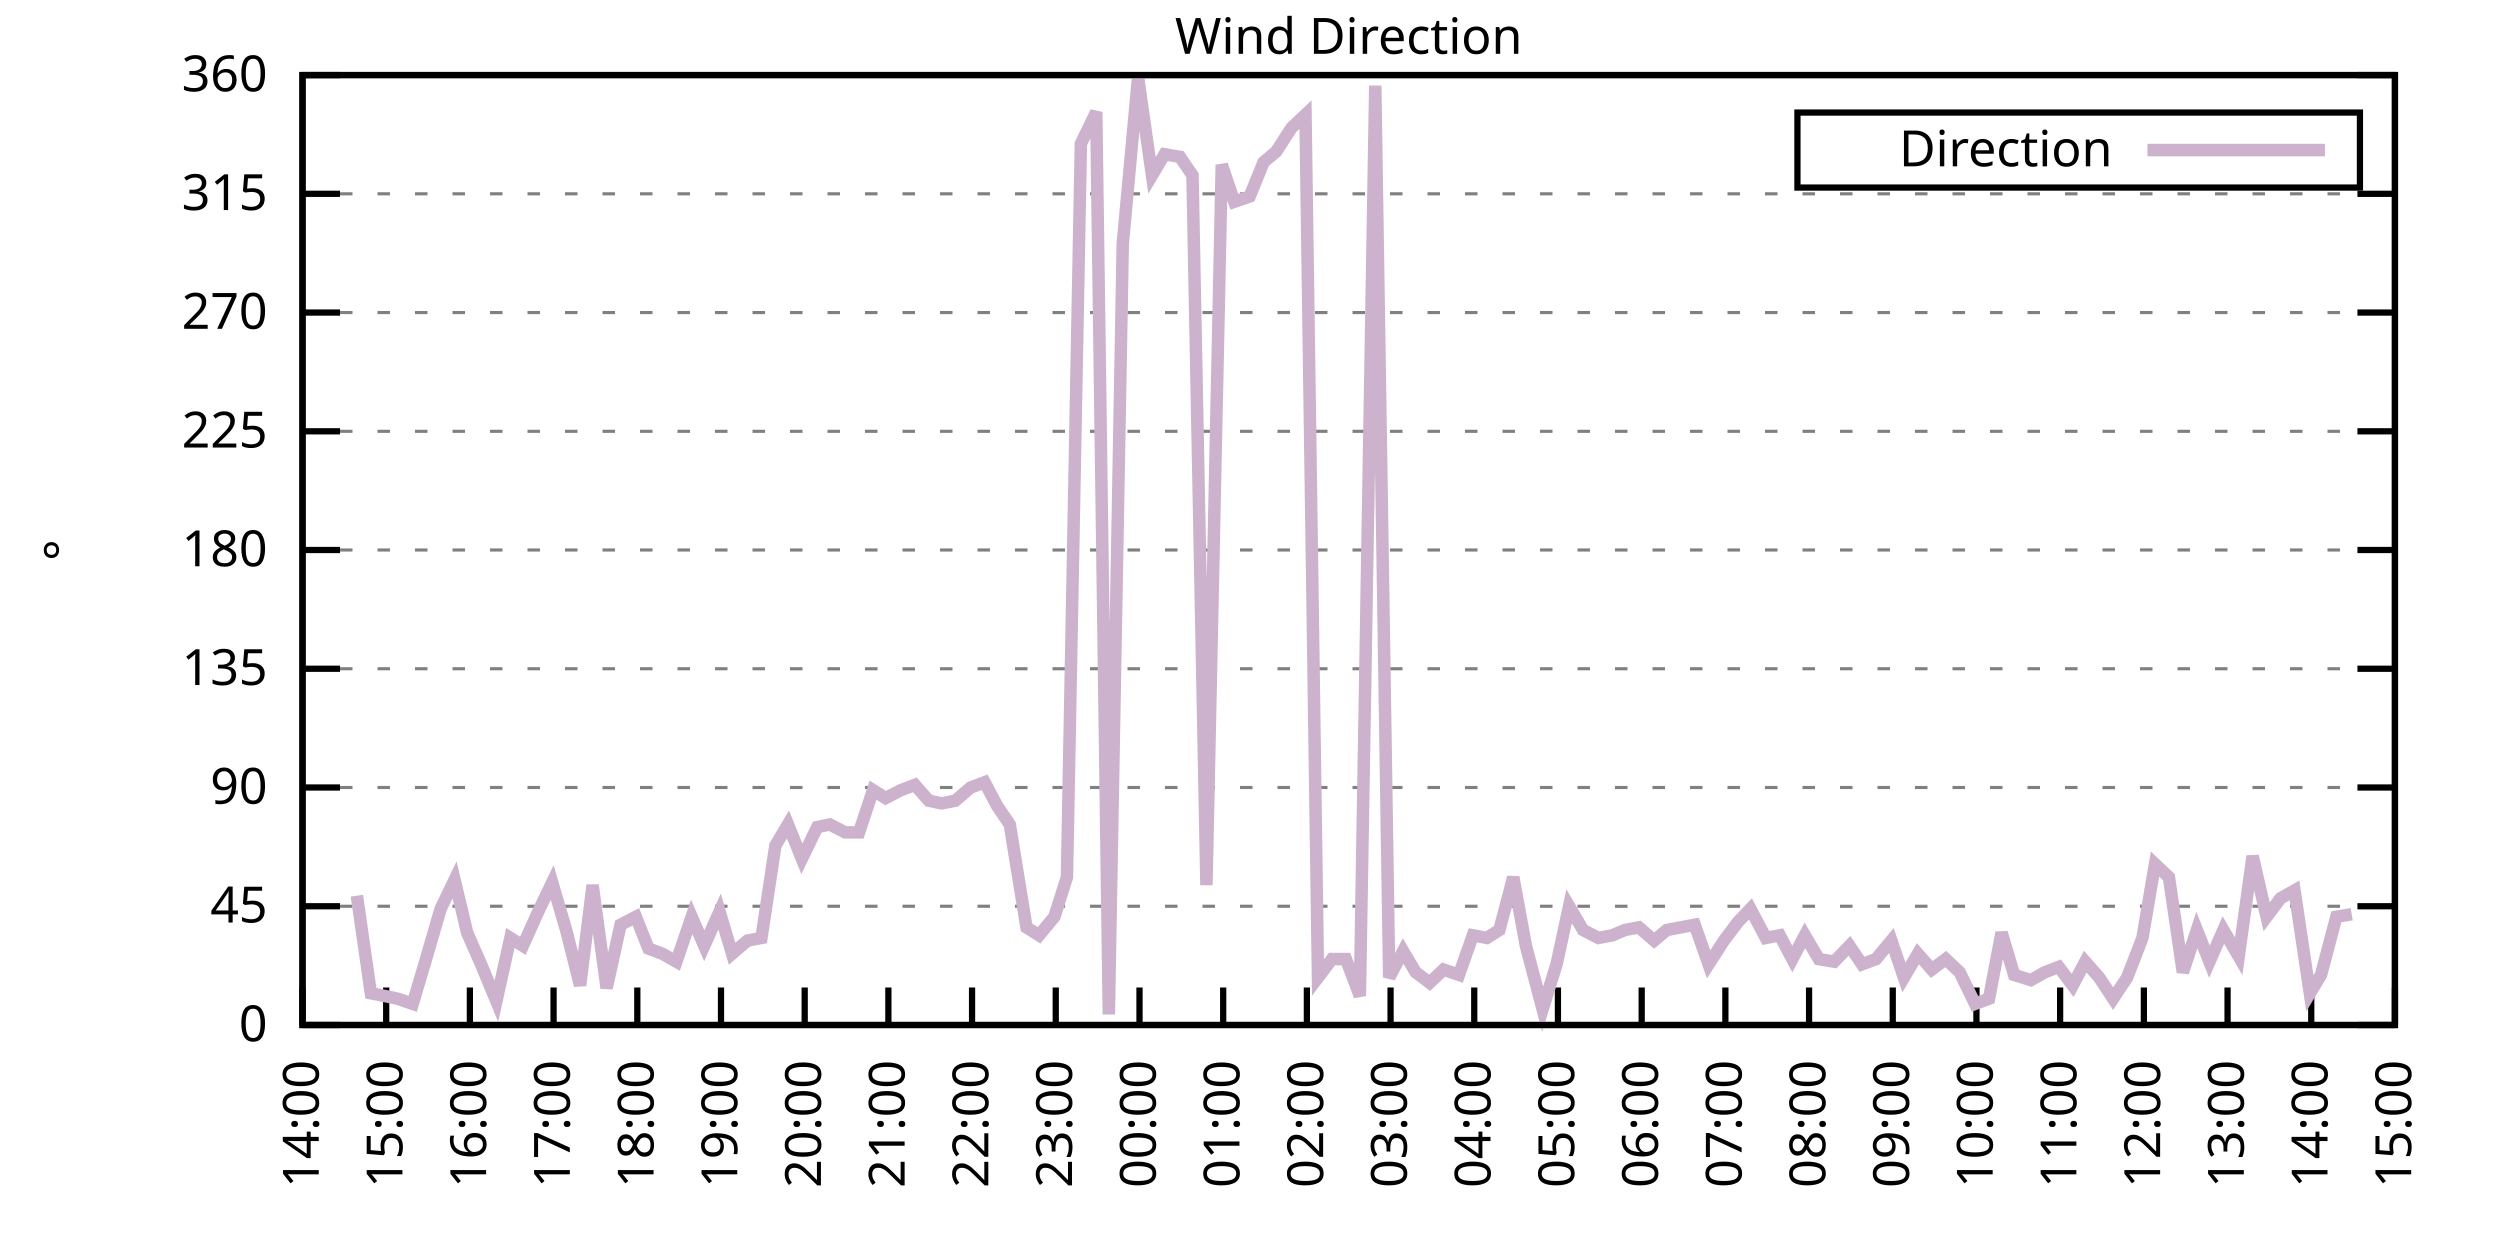
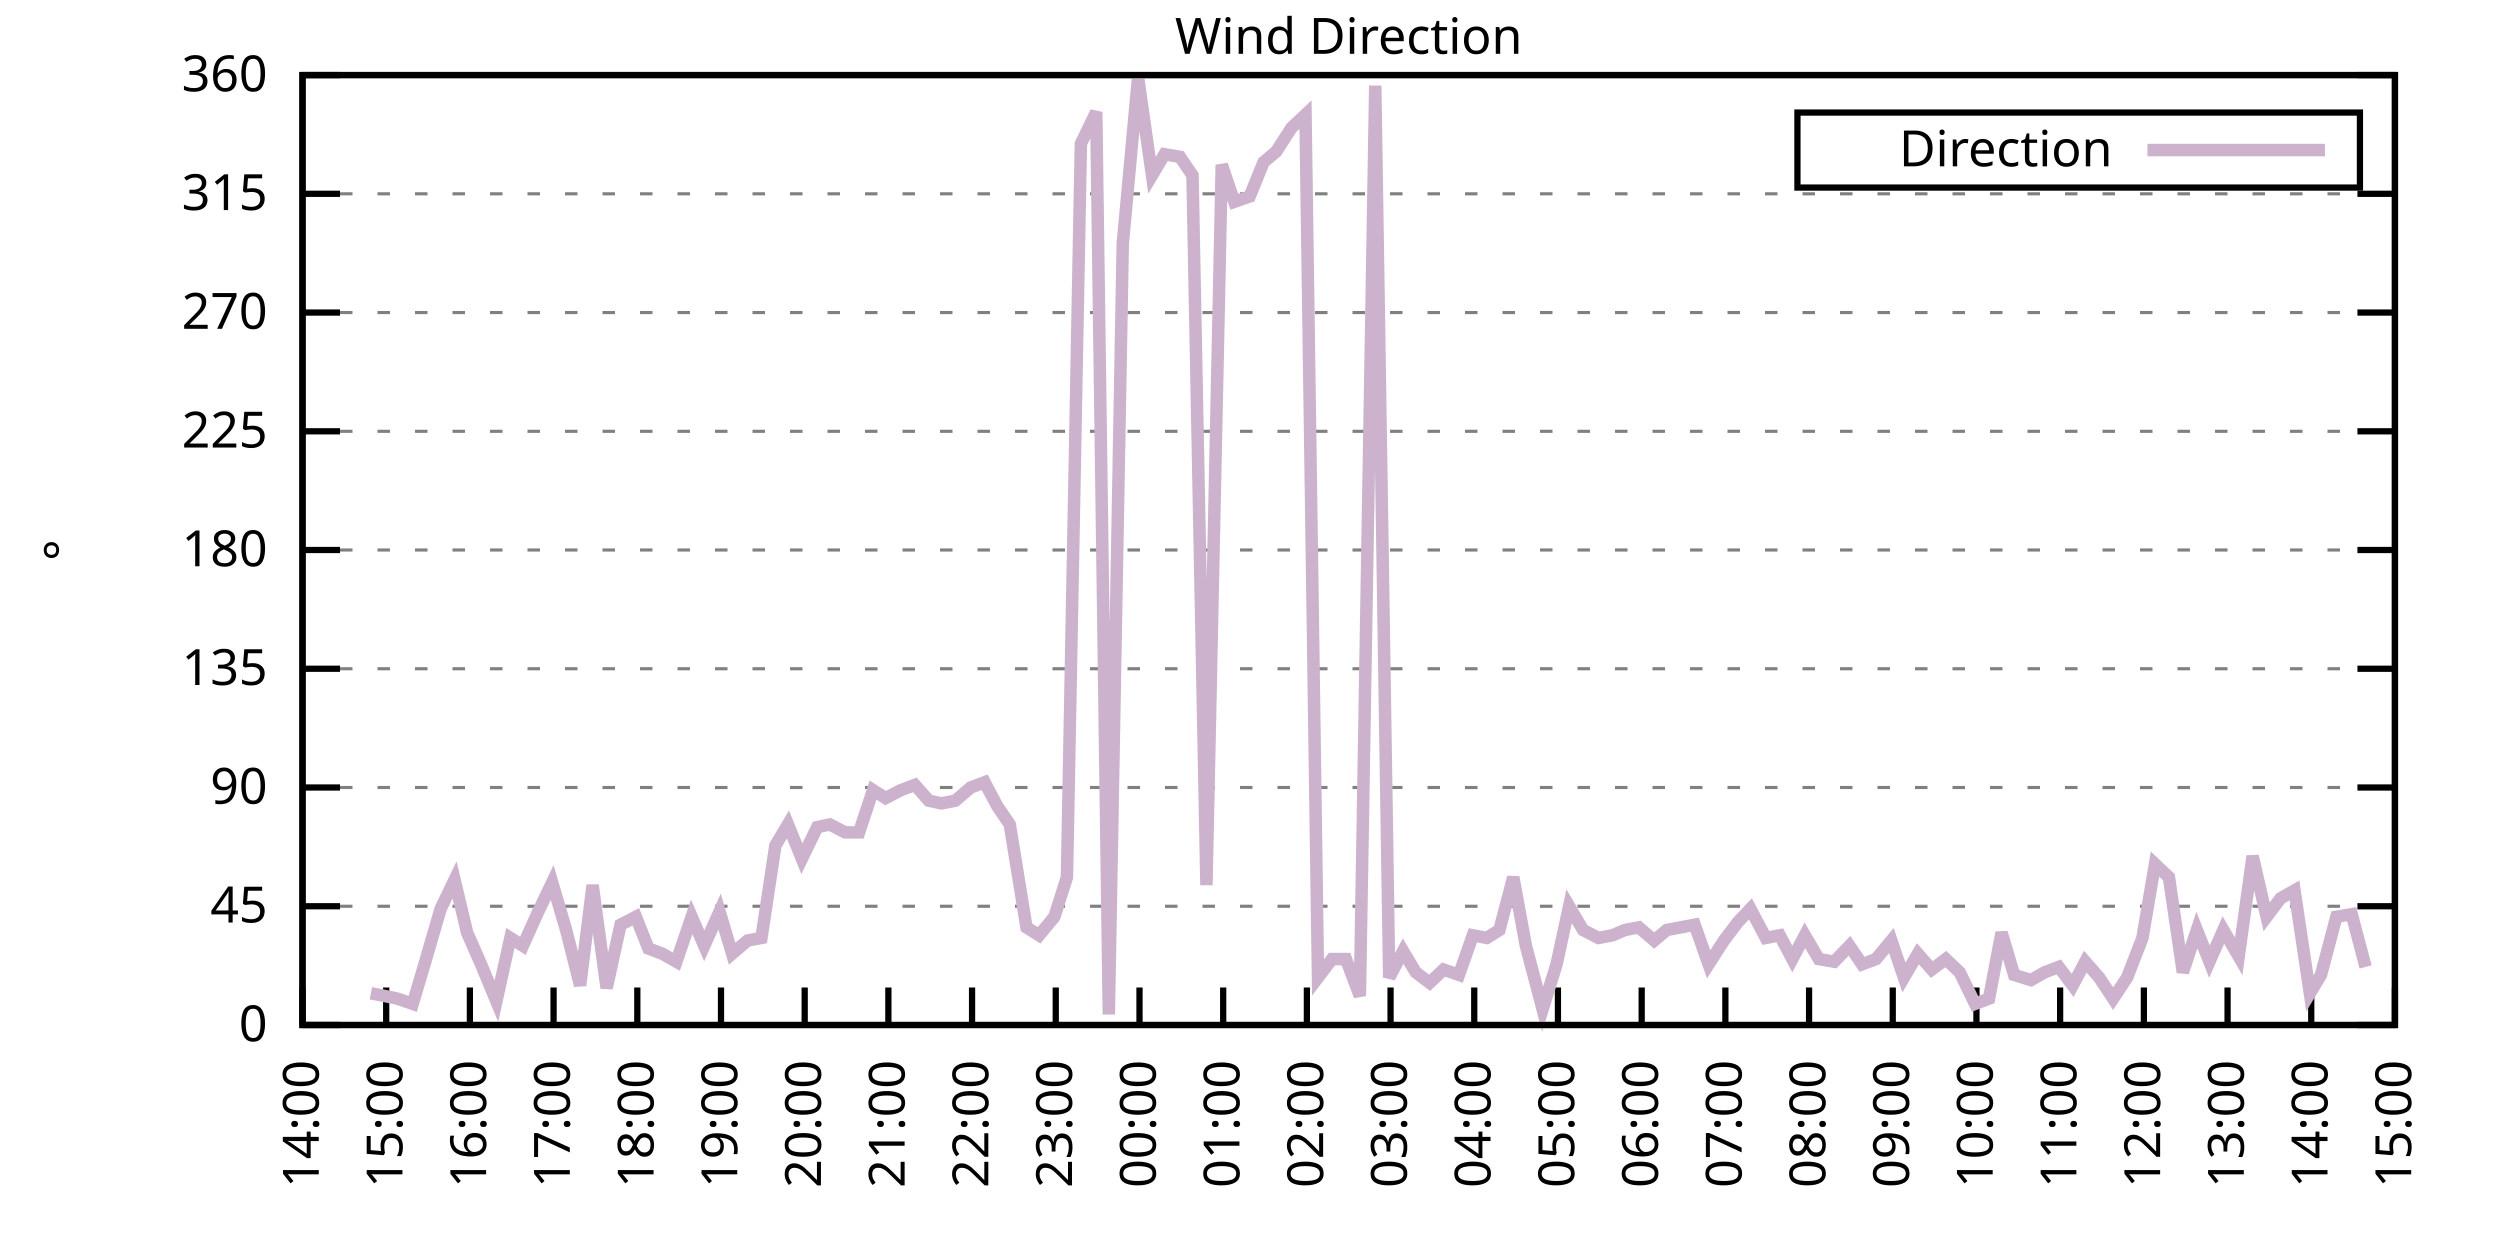
<svg xmlns="http://www.w3.org/2000/svg" xmlns:xlink="http://www.w3.org/1999/xlink" width="400" height="200" viewBox="0 0 400 200">
  <g id="gnuplot_canvas">
    <rect x="0" y="0" width="400" height="200" fill="none" />
    <defs>
      <circle id="gpDot" r="0.5" stroke-width="0.5" stroke="currentColor" />
      <path id="gpPt0" stroke-width="0.333" stroke="currentColor" d="M-1,0 h2 M0,-1 v2" />
      <path id="gpPt1" stroke-width="0.333" stroke="currentColor" d="M-1,-1 L1,1 M1,-1 L-1,1" />
      <path id="gpPt2" stroke-width="0.333" stroke="currentColor" d="M-1,0 L1,0 M0,-1 L0,1 M-1,-1 L1,1 M-1,1 L1,-1" />
      <rect id="gpPt3" stroke-width="0.333" stroke="currentColor" x="-1" y="-1" width="2" height="2" />
      <rect id="gpPt4" stroke-width="0.333" stroke="currentColor" fill="currentColor" x="-1" y="-1" width="2" height="2" />
      <circle id="gpPt5" stroke-width="0.333" stroke="currentColor" cx="0" cy="0" r="1" />
      <use xlink:href="#gpPt5" id="gpPt6" fill="currentColor" stroke="none" />
      <path id="gpPt7" stroke-width="0.333" stroke="currentColor" d="M0,-1.33 L-1.33,0.67 L1.33,0.67 z" />
      <use xlink:href="#gpPt7" id="gpPt8" fill="currentColor" stroke="none" />
      <use xlink:href="#gpPt7" id="gpPt9" stroke="currentColor" transform="rotate(180)" />
      <use xlink:href="#gpPt9" id="gpPt10" fill="currentColor" stroke="none" />
      <use xlink:href="#gpPt3" id="gpPt11" stroke="currentColor" transform="rotate(45)" />
      <use xlink:href="#gpPt11" id="gpPt12" fill="currentColor" stroke="none" />
      <path id="gpPt13" stroke-width="0.333" stroke="currentColor" d="M0,1.330 L1.265,0.411 L0.782,-1.067 L-0.782,-1.076 L-1.265,0.411 z" />
      <use xlink:href="#gpPt13" id="gpPt14" fill="currentColor" stroke="none" />
      <filter id="textbox" filterUnits="objectBoundingBox" x="0" y="0" height="1" width="1">
        <feFlood flood-color="white" flood-opacity="1" result="bgnd" />
        <feComposite in="SourceGraphic" in2="bgnd" operator="atop" />
      </filter>
      <filter id="greybox" filterUnits="objectBoundingBox" x="0" y="0" height="1" width="1">
        <feFlood flood-color="lightgrey" flood-opacity="1" result="grey" />
        <feComposite in="SourceGraphic" in2="grey" operator="atop" />
      </filter>
    </defs>
    <g fill="none" color="white" stroke="currentColor" stroke-width="1.00" stroke-linecap="butt" stroke-linejoin="miter">
</g>
    <g fill="none" color="black" stroke="currentColor" stroke-width="1.00" stroke-linecap="butt" stroke-linejoin="miter">
      <g stroke="none" shape-rendering="crispEdges">
        <polygon fill="rgb(255, 255, 255)" points="48.40,164.00 383.18,164.00 383.18,12.02 48.40,12.02 " />
      </g>
    </g>
    <g fill="none" color="black" stroke="currentColor" stroke-width="1.00" stroke-linecap="butt" stroke-linejoin="miter">
</g>
    <g fill="none" color="black" stroke="black" stroke-width="0.50" stroke-linecap="butt" stroke-linejoin="miter">
</g>
    <g fill="none" color="gray" stroke="currentColor" stroke-width="0.50" stroke-linecap="butt" stroke-linejoin="miter">
      <path stroke="gray" stroke-dasharray="2,4" class="gridline" d="M48.40,164.00 L383.19,164.00  " />
    </g>
    <g fill="none" color="gray" stroke="gray" stroke-width="1.00" stroke-linecap="butt" stroke-linejoin="miter">
</g>
    <g fill="none" color="black" stroke="currentColor" stroke-width="1.00" stroke-linecap="butt" stroke-linejoin="miter">
      <path stroke="black" d="M48.40,164.00 L54.40,164.00 M383.19,164.00 L377.19,164.00  " />
      <g transform="translate(42.80,166.60)" stroke="none" fill="black" font-family="Sans" font-size="8.00" text-anchor="end">
        <text>
          <tspan font-family="Sans"> 0</tspan>
        </text>
      </g>
    </g>
    <g fill="none" color="black" stroke="currentColor" stroke-width="1.00" stroke-linecap="butt" stroke-linejoin="miter">
</g>
    <g fill="none" color="black" stroke="black" stroke-width="0.50" stroke-linecap="butt" stroke-linejoin="miter">
</g>
    <g fill="none" color="gray" stroke="currentColor" stroke-width="0.50" stroke-linecap="butt" stroke-linejoin="miter">
      <path stroke="gray" stroke-dasharray="2,4" class="gridline" d="M48.40,145.00 L383.19,145.00  " />
    </g>
    <g fill="none" color="gray" stroke="gray" stroke-width="1.00" stroke-linecap="butt" stroke-linejoin="miter">
</g>
    <g fill="none" color="black" stroke="currentColor" stroke-width="1.00" stroke-linecap="butt" stroke-linejoin="miter">
      <path stroke="black" d="M48.40,145.00 L54.40,145.00 M383.19,145.00 L377.19,145.00  " />
      <g transform="translate(42.80,147.60)" stroke="none" fill="black" font-family="Sans" font-size="8.00" text-anchor="end">
        <text>
          <tspan font-family="Sans"> 45</tspan>
        </text>
      </g>
    </g>
    <g fill="none" color="black" stroke="currentColor" stroke-width="1.00" stroke-linecap="butt" stroke-linejoin="miter">
</g>
    <g fill="none" color="black" stroke="black" stroke-width="0.50" stroke-linecap="butt" stroke-linejoin="miter">
</g>
    <g fill="none" color="gray" stroke="currentColor" stroke-width="0.50" stroke-linecap="butt" stroke-linejoin="miter">
      <path stroke="gray" stroke-dasharray="2,4" class="gridline" d="M48.40,126.00 L383.19,126.00  " />
    </g>
    <g fill="none" color="gray" stroke="gray" stroke-width="1.00" stroke-linecap="butt" stroke-linejoin="miter">
</g>
    <g fill="none" color="black" stroke="currentColor" stroke-width="1.00" stroke-linecap="butt" stroke-linejoin="miter">
      <path stroke="black" d="M48.40,126.00 L54.40,126.00 M383.19,126.00 L377.19,126.00  " />
      <g transform="translate(42.80,128.60)" stroke="none" fill="black" font-family="Sans" font-size="8.00" text-anchor="end">
        <text>
          <tspan font-family="Sans"> 90</tspan>
        </text>
      </g>
    </g>
    <g fill="none" color="black" stroke="currentColor" stroke-width="1.00" stroke-linecap="butt" stroke-linejoin="miter">
</g>
    <g fill="none" color="black" stroke="black" stroke-width="0.50" stroke-linecap="butt" stroke-linejoin="miter">
</g>
    <g fill="none" color="gray" stroke="currentColor" stroke-width="0.50" stroke-linecap="butt" stroke-linejoin="miter">
      <path stroke="gray" stroke-dasharray="2,4" class="gridline" d="M48.40,107.00 L383.19,107.00  " />
    </g>
    <g fill="none" color="gray" stroke="gray" stroke-width="1.00" stroke-linecap="butt" stroke-linejoin="miter">
</g>
    <g fill="none" color="black" stroke="currentColor" stroke-width="1.00" stroke-linecap="butt" stroke-linejoin="miter">
      <path stroke="black" d="M48.40,107.00 L54.40,107.00 M383.19,107.00 L377.19,107.00  " />
      <g transform="translate(42.80,109.60)" stroke="none" fill="black" font-family="Sans" font-size="8.00" text-anchor="end">
        <text>
          <tspan font-family="Sans"> 135</tspan>
        </text>
      </g>
    </g>
    <g fill="none" color="black" stroke="currentColor" stroke-width="1.00" stroke-linecap="butt" stroke-linejoin="miter">
</g>
    <g fill="none" color="black" stroke="black" stroke-width="0.50" stroke-linecap="butt" stroke-linejoin="miter">
</g>
    <g fill="none" color="gray" stroke="currentColor" stroke-width="0.50" stroke-linecap="butt" stroke-linejoin="miter">
      <path stroke="gray" stroke-dasharray="2,4" class="gridline" d="M48.40,88.00 L383.19,88.00  " />
    </g>
    <g fill="none" color="gray" stroke="gray" stroke-width="1.00" stroke-linecap="butt" stroke-linejoin="miter">
</g>
    <g fill="none" color="black" stroke="currentColor" stroke-width="1.00" stroke-linecap="butt" stroke-linejoin="miter">
      <path stroke="black" d="M48.40,88.00 L54.40,88.00 M383.19,88.00 L377.19,88.00  " />
      <g transform="translate(42.80,90.60)" stroke="none" fill="black" font-family="Sans" font-size="8.00" text-anchor="end">
        <text>
          <tspan font-family="Sans"> 180</tspan>
        </text>
      </g>
    </g>
    <g fill="none" color="black" stroke="currentColor" stroke-width="1.00" stroke-linecap="butt" stroke-linejoin="miter">
</g>
    <g fill="none" color="black" stroke="black" stroke-width="0.50" stroke-linecap="butt" stroke-linejoin="miter">
</g>
    <g fill="none" color="gray" stroke="currentColor" stroke-width="0.50" stroke-linecap="butt" stroke-linejoin="miter">
      <path stroke="gray" stroke-dasharray="2,4" class="gridline" d="M48.40,69.01 L383.19,69.01  " />
    </g>
    <g fill="none" color="gray" stroke="gray" stroke-width="1.00" stroke-linecap="butt" stroke-linejoin="miter">
</g>
    <g fill="none" color="black" stroke="currentColor" stroke-width="1.00" stroke-linecap="butt" stroke-linejoin="miter">
      <path stroke="black" d="M48.40,69.01 L54.40,69.01 M383.19,69.01 L377.19,69.01  " />
      <g transform="translate(42.80,71.61)" stroke="none" fill="black" font-family="Sans" font-size="8.00" text-anchor="end">
        <text>
          <tspan font-family="Sans"> 225</tspan>
        </text>
      </g>
    </g>
    <g fill="none" color="black" stroke="currentColor" stroke-width="1.00" stroke-linecap="butt" stroke-linejoin="miter">
</g>
    <g fill="none" color="black" stroke="black" stroke-width="0.50" stroke-linecap="butt" stroke-linejoin="miter">
</g>
    <g fill="none" color="gray" stroke="currentColor" stroke-width="0.50" stroke-linecap="butt" stroke-linejoin="miter">
      <path stroke="gray" stroke-dasharray="2,4" class="gridline" d="M48.40,50.01 L383.19,50.01  " />
    </g>
    <g fill="none" color="gray" stroke="gray" stroke-width="1.00" stroke-linecap="butt" stroke-linejoin="miter">
</g>
    <g fill="none" color="black" stroke="currentColor" stroke-width="1.00" stroke-linecap="butt" stroke-linejoin="miter">
      <path stroke="black" d="M48.40,50.01 L54.40,50.01 M383.19,50.01 L377.19,50.01  " />
      <g transform="translate(42.80,52.61)" stroke="none" fill="black" font-family="Sans" font-size="8.00" text-anchor="end">
        <text>
          <tspan font-family="Sans"> 270</tspan>
        </text>
      </g>
    </g>
    <g fill="none" color="black" stroke="currentColor" stroke-width="1.00" stroke-linecap="butt" stroke-linejoin="miter">
</g>
    <g fill="none" color="black" stroke="black" stroke-width="0.50" stroke-linecap="butt" stroke-linejoin="miter">
</g>
    <g fill="none" color="gray" stroke="currentColor" stroke-width="0.50" stroke-linecap="butt" stroke-linejoin="miter">
      <path stroke="gray" stroke-dasharray="2,4" class="gridline" d="M48.40,31.01 L383.19,31.01  " />
    </g>
    <g fill="none" color="gray" stroke="gray" stroke-width="1.00" stroke-linecap="butt" stroke-linejoin="miter">
</g>
    <g fill="none" color="black" stroke="currentColor" stroke-width="1.00" stroke-linecap="butt" stroke-linejoin="miter">
      <path stroke="black" d="M48.40,31.01 L54.40,31.01 M383.19,31.01 L377.19,31.01  " />
      <g transform="translate(42.80,33.61)" stroke="none" fill="black" font-family="Sans" font-size="8.00" text-anchor="end">
        <text>
          <tspan font-family="Sans"> 315</tspan>
        </text>
      </g>
    </g>
    <g fill="none" color="black" stroke="currentColor" stroke-width="1.00" stroke-linecap="butt" stroke-linejoin="miter">
</g>
    <g fill="none" color="black" stroke="black" stroke-width="0.50" stroke-linecap="butt" stroke-linejoin="miter">
</g>
    <g fill="none" color="gray" stroke="currentColor" stroke-width="0.50" stroke-linecap="butt" stroke-linejoin="miter">
      <path stroke="gray" stroke-dasharray="2,4" class="gridline" d="M48.40,12.01 L383.19,12.01  " />
    </g>
    <g fill="none" color="gray" stroke="gray" stroke-width="1.00" stroke-linecap="butt" stroke-linejoin="miter">
</g>
    <g fill="none" color="black" stroke="currentColor" stroke-width="1.00" stroke-linecap="butt" stroke-linejoin="miter">
      <path stroke="black" d="M48.40,12.01 L54.40,12.01 M383.19,12.01 L377.19,12.01  " />
      <g transform="translate(42.80,14.61)" stroke="none" fill="black" font-family="Sans" font-size="8.00" text-anchor="end">
        <text>
          <tspan font-family="Sans"> 360</tspan>
        </text>
      </g>
    </g>
    <g fill="none" color="black" stroke="currentColor" stroke-width="1.00" stroke-linecap="butt" stroke-linejoin="miter">
      <path stroke="black" d="M48.40,164.00 L48.40,158.00  " />
      <g transform="translate(51.00,169.60) rotate(270.00)" stroke="none" fill="black" font-family="Sans" font-size="8.00" text-anchor="end">
        <text>
          <tspan font-family="Sans">14:00</tspan>
        </text>
      </g>
    </g>
    <g fill="none" color="black" stroke="currentColor" stroke-width="1.00" stroke-linecap="butt" stroke-linejoin="miter">
      <path stroke="black" d="M61.79,164.00 L61.79,158.00  " />
      <g transform="translate(64.39,169.60) rotate(270.00)" stroke="none" fill="black" font-family="Sans" font-size="8.00" text-anchor="end">
        <text>
          <tspan font-family="Sans">15:00</tspan>
        </text>
      </g>
    </g>
    <g fill="none" color="black" stroke="currentColor" stroke-width="1.00" stroke-linecap="butt" stroke-linejoin="miter">
      <path stroke="black" d="M75.18,164.00 L75.18,158.00  " />
      <g transform="translate(77.78,169.60) rotate(270.00)" stroke="none" fill="black" font-family="Sans" font-size="8.00" text-anchor="end">
        <text>
          <tspan font-family="Sans">16:00</tspan>
        </text>
      </g>
    </g>
    <g fill="none" color="black" stroke="currentColor" stroke-width="1.00" stroke-linecap="butt" stroke-linejoin="miter">
      <path stroke="black" d="M88.57,164.00 L88.57,158.00  " />
      <g transform="translate(91.17,169.60) rotate(270.00)" stroke="none" fill="black" font-family="Sans" font-size="8.00" text-anchor="end">
        <text>
          <tspan font-family="Sans">17:00</tspan>
        </text>
      </g>
    </g>
    <g fill="none" color="black" stroke="currentColor" stroke-width="1.00" stroke-linecap="butt" stroke-linejoin="miter">
      <path stroke="black" d="M101.97,164.00 L101.97,158.00  " />
      <g transform="translate(104.57,169.60) rotate(270.00)" stroke="none" fill="black" font-family="Sans" font-size="8.00" text-anchor="end">
        <text>
          <tspan font-family="Sans">18:00</tspan>
        </text>
      </g>
    </g>
    <g fill="none" color="black" stroke="currentColor" stroke-width="1.00" stroke-linecap="butt" stroke-linejoin="miter">
      <path stroke="black" d="M115.36,164.00 L115.36,158.00  " />
      <g transform="translate(117.96,169.60) rotate(270.00)" stroke="none" fill="black" font-family="Sans" font-size="8.00" text-anchor="end">
        <text>
          <tspan font-family="Sans">19:00</tspan>
        </text>
      </g>
    </g>
    <g fill="none" color="black" stroke="currentColor" stroke-width="1.00" stroke-linecap="butt" stroke-linejoin="miter">
      <path stroke="black" d="M128.75,164.00 L128.75,158.00  " />
      <g transform="translate(131.35,169.60) rotate(270.00)" stroke="none" fill="black" font-family="Sans" font-size="8.00" text-anchor="end">
        <text>
          <tspan font-family="Sans">20:00</tspan>
        </text>
      </g>
    </g>
    <g fill="none" color="black" stroke="currentColor" stroke-width="1.00" stroke-linecap="butt" stroke-linejoin="miter">
      <path stroke="black" d="M142.14,164.00 L142.14,158.00  " />
      <g transform="translate(144.74,169.60) rotate(270.00)" stroke="none" fill="black" font-family="Sans" font-size="8.00" text-anchor="end">
        <text>
          <tspan font-family="Sans">21:00</tspan>
        </text>
      </g>
    </g>
    <g fill="none" color="black" stroke="currentColor" stroke-width="1.00" stroke-linecap="butt" stroke-linejoin="miter">
      <path stroke="black" d="M155.53,164.00 L155.53,158.00  " />
      <g transform="translate(158.13,169.60) rotate(270.00)" stroke="none" fill="black" font-family="Sans" font-size="8.00" text-anchor="end">
        <text>
          <tspan font-family="Sans">22:00</tspan>
        </text>
      </g>
    </g>
    <g fill="none" color="black" stroke="currentColor" stroke-width="1.00" stroke-linecap="butt" stroke-linejoin="miter">
      <path stroke="black" d="M168.92,164.00 L168.92,158.00  " />
      <g transform="translate(171.52,169.60) rotate(270.00)" stroke="none" fill="black" font-family="Sans" font-size="8.00" text-anchor="end">
        <text>
          <tspan font-family="Sans">23:00</tspan>
        </text>
      </g>
    </g>
    <g fill="none" color="black" stroke="currentColor" stroke-width="1.00" stroke-linecap="butt" stroke-linejoin="miter">
      <path stroke="black" d="M182.32,164.00 L182.32,158.00  " />
      <g transform="translate(184.92,169.60) rotate(270.00)" stroke="none" fill="black" font-family="Sans" font-size="8.00" text-anchor="end">
        <text>
          <tspan font-family="Sans">00:00</tspan>
        </text>
      </g>
    </g>
    <g fill="none" color="black" stroke="currentColor" stroke-width="1.00" stroke-linecap="butt" stroke-linejoin="miter">
      <path stroke="black" d="M195.71,164.00 L195.71,158.00  " />
      <g transform="translate(198.31,169.60) rotate(270.00)" stroke="none" fill="black" font-family="Sans" font-size="8.00" text-anchor="end">
        <text>
          <tspan font-family="Sans">01:00</tspan>
        </text>
      </g>
    </g>
    <g fill="none" color="black" stroke="currentColor" stroke-width="1.00" stroke-linecap="butt" stroke-linejoin="miter">
      <path stroke="black" d="M209.10,164.00 L209.10,158.00  " />
      <g transform="translate(211.70,169.60) rotate(270.00)" stroke="none" fill="black" font-family="Sans" font-size="8.00" text-anchor="end">
        <text>
          <tspan font-family="Sans">02:00</tspan>
        </text>
      </g>
    </g>
    <g fill="none" color="black" stroke="currentColor" stroke-width="1.00" stroke-linecap="butt" stroke-linejoin="miter">
      <path stroke="black" d="M222.49,164.00 L222.49,158.00  " />
      <g transform="translate(225.09,169.60) rotate(270.00)" stroke="none" fill="black" font-family="Sans" font-size="8.00" text-anchor="end">
        <text>
          <tspan font-family="Sans">03:00</tspan>
        </text>
      </g>
    </g>
    <g fill="none" color="black" stroke="currentColor" stroke-width="1.00" stroke-linecap="butt" stroke-linejoin="miter">
      <path stroke="black" d="M235.88,164.00 L235.88,158.00  " />
      <g transform="translate(238.48,169.60) rotate(270.00)" stroke="none" fill="black" font-family="Sans" font-size="8.00" text-anchor="end">
        <text>
          <tspan font-family="Sans">04:00</tspan>
        </text>
      </g>
    </g>
    <g fill="none" color="black" stroke="currentColor" stroke-width="1.00" stroke-linecap="butt" stroke-linejoin="miter">
      <path stroke="black" d="M249.27,164.00 L249.27,158.00  " />
      <g transform="translate(251.87,169.60) rotate(270.00)" stroke="none" fill="black" font-family="Sans" font-size="8.00" text-anchor="end">
        <text>
          <tspan font-family="Sans">05:00</tspan>
        </text>
      </g>
    </g>
    <g fill="none" color="black" stroke="currentColor" stroke-width="1.00" stroke-linecap="butt" stroke-linejoin="miter">
      <path stroke="black" d="M262.67,164.00 L262.67,158.00  " />
      <g transform="translate(265.27,169.60) rotate(270.00)" stroke="none" fill="black" font-family="Sans" font-size="8.00" text-anchor="end">
        <text>
          <tspan font-family="Sans">06:00</tspan>
        </text>
      </g>
    </g>
    <g fill="none" color="black" stroke="currentColor" stroke-width="1.00" stroke-linecap="butt" stroke-linejoin="miter">
      <path stroke="black" d="M276.06,164.00 L276.06,158.00  " />
      <g transform="translate(278.66,169.60) rotate(270.00)" stroke="none" fill="black" font-family="Sans" font-size="8.00" text-anchor="end">
        <text>
          <tspan font-family="Sans">07:00</tspan>
        </text>
      </g>
    </g>
    <g fill="none" color="black" stroke="currentColor" stroke-width="1.00" stroke-linecap="butt" stroke-linejoin="miter">
      <path stroke="black" d="M289.45,164.00 L289.45,158.00  " />
      <g transform="translate(292.05,169.60) rotate(270.00)" stroke="none" fill="black" font-family="Sans" font-size="8.00" text-anchor="end">
        <text>
          <tspan font-family="Sans">08:00</tspan>
        </text>
      </g>
    </g>
    <g fill="none" color="black" stroke="currentColor" stroke-width="1.00" stroke-linecap="butt" stroke-linejoin="miter">
      <path stroke="black" d="M302.84,164.00 L302.84,158.00  " />
      <g transform="translate(305.44,169.60) rotate(270.00)" stroke="none" fill="black" font-family="Sans" font-size="8.00" text-anchor="end">
        <text>
          <tspan font-family="Sans">09:00</tspan>
        </text>
      </g>
    </g>
    <g fill="none" color="black" stroke="currentColor" stroke-width="1.00" stroke-linecap="butt" stroke-linejoin="miter">
      <path stroke="black" d="M316.23,164.00 L316.23,158.00  " />
      <g transform="translate(318.83,169.60) rotate(270.00)" stroke="none" fill="black" font-family="Sans" font-size="8.00" text-anchor="end">
        <text>
          <tspan font-family="Sans">10:00</tspan>
        </text>
      </g>
    </g>
    <g fill="none" color="black" stroke="currentColor" stroke-width="1.00" stroke-linecap="butt" stroke-linejoin="miter">
      <path stroke="black" d="M329.62,164.00 L329.62,158.00  " />
      <g transform="translate(332.22,169.60) rotate(270.00)" stroke="none" fill="black" font-family="Sans" font-size="8.00" text-anchor="end">
        <text>
          <tspan font-family="Sans">11:00</tspan>
        </text>
      </g>
    </g>
    <g fill="none" color="black" stroke="currentColor" stroke-width="1.00" stroke-linecap="butt" stroke-linejoin="miter">
      <path stroke="black" d="M343.02,164.00 L343.02,158.00  " />
      <g transform="translate(345.62,169.60) rotate(270.00)" stroke="none" fill="black" font-family="Sans" font-size="8.00" text-anchor="end">
        <text>
          <tspan font-family="Sans">12:00</tspan>
        </text>
      </g>
    </g>
    <g fill="none" color="black" stroke="currentColor" stroke-width="1.00" stroke-linecap="butt" stroke-linejoin="miter">
      <path stroke="black" d="M356.41,164.00 L356.41,158.00  " />
      <g transform="translate(359.01,169.60) rotate(270.00)" stroke="none" fill="black" font-family="Sans" font-size="8.00" text-anchor="end">
        <text>
          <tspan font-family="Sans">13:00</tspan>
        </text>
      </g>
    </g>
    <g fill="none" color="black" stroke="currentColor" stroke-width="1.00" stroke-linecap="butt" stroke-linejoin="miter">
      <path stroke="black" d="M369.80,164.00 L369.80,158.00  " />
      <g transform="translate(372.40,169.60) rotate(270.00)" stroke="none" fill="black" font-family="Sans" font-size="8.00" text-anchor="end">
        <text>
          <tspan font-family="Sans">14:00</tspan>
        </text>
      </g>
    </g>
    <g fill="none" color="black" stroke="currentColor" stroke-width="1.00" stroke-linecap="butt" stroke-linejoin="miter">
      <path stroke="black" d="M383.19,164.00 L383.19,158.00  " />
      <g transform="translate(385.79,169.60) rotate(270.00)" stroke="none" fill="black" font-family="Sans" font-size="8.00" text-anchor="end">
        <text>
          <tspan font-family="Sans">15:00</tspan>
        </text>
      </g>
    </g>
    <g fill="none" color="black" stroke="currentColor" stroke-width="1.00" stroke-linecap="butt" stroke-linejoin="miter">
</g>
    <g fill="none" color="black" stroke="currentColor" stroke-width="1.00" stroke-linecap="butt" stroke-linejoin="miter">
      <path stroke="black" d="M48.40,12.01 L48.40,164.00 L383.19,164.00 L383.19,12.01 L48.40,12.01 Z  " />
    </g>
    <g fill="none" color="black" stroke="currentColor" stroke-width="1.00" stroke-linecap="butt" stroke-linejoin="miter">
</g>
    <g fill="none" color="black" stroke="currentColor" stroke-width="1.00" stroke-linecap="butt" stroke-linejoin="miter">
      <path stroke="black" d="M287.59,30.01 L287.59,18.01 L377.59,18.01 L377.59,30.01 L287.59,30.01 Z  " />
    </g>
    <g id="Wind_direction_plot_1">
      <g fill="none" color="white" stroke="black" stroke-width="2.00" stroke-linecap="butt" stroke-linejoin="miter">
</g>
      <g fill="none" color="black" stroke="currentColor" stroke-width="2.00" stroke-linecap="butt" stroke-linejoin="miter">
        <g transform="translate(337.99,26.61)" stroke="none" fill="black" font-family="Sans" font-size="8.00" text-anchor="end">
          <text>
            <tspan font-family="Sans">Direction</tspan>
          </text>
        </g>
      </g>
      <g fill="none" color="black" stroke="currentColor" stroke-width="2.00" stroke-linecap="butt" stroke-linejoin="miter">
-         <path stroke="rgb(204, 178, 204)" d="M343.59,24.01 L371.99,24.01 M57.10,143.31 L59.34,158.93 L61.57,159.36 L63.58,159.78 L66.03,160.62 L68.04,153.87   L70.50,145.42 L72.73,140.78 L74.74,149.22 L76.97,154.29 L79.42,160.20 L81.66,150.07 L83.66,151.33 L86.12,145.85   L88.35,141.20 L90.58,148.80 L92.82,157.67 L94.82,141.62 L97.06,158.09 L99.29,147.96 L101.74,146.69 L103.75,151.76   L105.98,152.60 L108.22,153.87 L110.67,146.69 L112.68,151.33 L115.13,145.85 L117.14,152.60 L119.60,150.49 L121.83,150.07   L124.06,135.29 L126.07,131.91 L128.30,137.40 L130.76,132.34 L132.77,131.91 L135.22,133.18 L137.45,133.18 L139.69,126.42   L141.69,127.69 L144.15,126.42 L146.38,125.58 L148.61,128.11 L150.62,128.54 L152.85,128.11 L155.31,126.00 L157.54,125.16   L159.55,128.96 L161.56,131.91 L164.24,148.38 L166.25,149.65 L168.70,146.69 L170.71,140.36 L172.94,22.99 L175.40,17.92   L177.41,162.31 L179.64,39.03 L182.09,12.43 L184.32,28.05 L186.33,24.68 L188.79,25.10 L190.80,28.05 L193.03,141.62   L195.48,26.36 L197.49,32.28 L199.95,31.43 L202.18,25.94 L204.19,24.25 L206.64,20.45 L208.88,18.34 L210.88,156.40   L213.12,153.45 L215.35,153.45 L217.58,159.36 L220.04,13.70 L222.27,156.40 L224.50,152.18 L226.51,155.56 L228.74,157.24   L230.97,155.13 L233.43,155.98 L235.66,149.65 L237.89,150.07 L239.90,148.80 L242.13,140.36 L244.14,151.33 L246.82,161.47   L249.05,154.29 L251.06,145.00 L253.29,148.80 L255.75,150.07 L257.98,149.65 L259.99,148.80 L262.22,148.38 L264.67,150.49   L266.68,148.80 L268.92,148.38 L271.15,147.96 L273.38,154.29 L275.83,150.49 L278.07,147.53 L280.07,145.42 L282.53,150.07   L284.76,149.65 L286.77,153.45 L288.78,149.65 L291.01,153.45 L293.47,153.87 L295.92,151.33 L297.93,154.29 L300.16,153.45   L302.62,150.49 L304.63,156.40 L306.86,152.60 L309.09,155.13 L311.32,153.45 L313.55,155.56 L316.01,160.62 L318.24,159.78   L320.25,149.22 L322.26,155.98 L324.94,156.82 L327.17,155.56 L329.40,154.71 L331.63,157.67 L333.64,153.87 L335.87,156.40   L338.10,159.78 L340.34,156.40 L342.79,150.07 L344.80,138.25 L347.03,140.36 L349.26,155.56 L351.50,148.80 L353.51,153.87   L355.74,148.80 L358.19,153.02 L360.42,136.98 L362.66,146.69 L364.89,143.73 L367.12,142.47 L369.58,158.93 L371.36,155.98   L373.82,146.69 L376.27,146.27  " />
+         <path stroke="rgb(204, 178, 204)" d="M343.59,24.01 L371.99,24.01 M59.34,158.93 L61.57,159.36 L63.58,159.78 L66.03,160.62 L68.04,153.87 L70.50,145.42   L72.73,140.78 L74.74,149.22 L76.97,154.29 L79.42,160.20 L81.66,150.07 L83.66,151.33 L86.12,145.85 L88.35,141.20   L90.58,148.80 L92.82,157.67 L94.82,141.62 L97.06,158.09 L99.29,147.96 L101.74,146.69 L103.75,151.76 L105.98,152.60   L108.22,153.87 L110.67,146.69 L112.68,151.33 L115.13,145.85 L117.14,152.60 L119.60,150.49 L121.83,150.07 L124.06,135.29   L126.07,131.91 L128.30,137.40 L130.76,132.34 L132.77,131.91 L135.22,133.18 L137.45,133.18 L139.69,126.42 L141.69,127.69   L144.15,126.42 L146.38,125.58 L148.61,128.11 L150.62,128.54 L152.85,128.11 L155.31,126.00 L157.54,125.16 L159.55,128.96   L161.56,131.91 L164.24,148.38 L166.25,149.65 L168.70,146.69 L170.71,140.36 L172.94,22.99 L175.40,17.92 L177.41,162.31   L179.64,39.03 L182.09,12.43 L184.32,28.05 L186.33,24.68 L188.79,25.10 L190.80,28.05 L193.03,141.62 L195.48,26.36   L197.49,32.28 L199.95,31.43 L202.18,25.94 L204.19,24.25 L206.64,20.45 L208.88,18.34 L210.88,156.40 L213.12,153.45   L215.35,153.45 L217.58,159.36 L220.04,13.70 L222.27,156.40 L224.50,152.18 L226.51,155.56 L228.74,157.24 L230.97,155.13   L233.43,155.98 L235.66,149.65 L237.89,150.07 L239.90,148.80 L242.13,140.36 L244.14,151.33 L246.82,161.47 L249.05,154.29   L251.06,145.00 L253.29,148.80 L255.75,150.07 L257.98,149.65 L259.99,148.80 L262.22,148.38 L264.67,150.49 L266.68,148.80   L268.92,148.38 L271.15,147.96 L273.38,154.29 L275.83,150.49 L278.07,147.53 L280.07,145.42 L282.53,150.07 L284.76,149.65   L286.77,153.45 L288.78,149.65 L291.01,153.45 L293.47,153.87 L295.92,151.33 L297.93,154.29 L300.16,153.45 L302.62,150.49   L304.63,156.40 L306.86,152.60 L309.09,155.13 L311.32,153.45 L313.55,155.56 L316.01,160.62 L318.24,159.78 L320.25,149.22   L322.26,155.98 L324.94,156.82 L327.17,155.56 L329.40,154.71 L331.63,157.67 L333.64,153.87 L335.87,156.40 L338.10,159.78   L340.34,156.40 L342.79,150.07 L344.80,138.25 L347.03,140.36 L349.26,155.56 L351.50,148.80 L353.51,153.87 L355.74,148.80   L358.19,153.02 L360.42,136.98 L362.66,146.69 L364.89,143.73 L367.12,142.47 L369.58,158.93 L371.36,155.98 L373.82,146.69   L376.27,146.27 L378.50,154.71  " />
      </g>
    </g>
    <g fill="none" color="black" stroke="currentColor" stroke-width="2.00" stroke-linecap="butt" stroke-linejoin="miter">
</g>
    <g fill="none" color="black" stroke="black" stroke-width="1.00" stroke-linecap="butt" stroke-linejoin="miter">
</g>
    <g fill="none" color="black" stroke="currentColor" stroke-width="1.00" stroke-linecap="butt" stroke-linejoin="miter">
      <path stroke="black" d="M48.40,12.01 L48.40,164.00 L383.19,164.00 L383.19,12.01 L48.40,12.01 Z  " />
      <g transform="translate(12.80,88.01) rotate(270.00)" stroke="none" fill="black" font-family="Sans" font-size="8.00" text-anchor="middle">
        <text>
          <tspan font-family="Sans">°</tspan>
        </text>
      </g>
    </g>
    <g fill="none" color="black" stroke="currentColor" stroke-width="1.00" stroke-linecap="butt" stroke-linejoin="miter">
</g>
    <g fill="none" color="black" stroke="currentColor" stroke-width="1.00" stroke-linecap="butt" stroke-linejoin="miter">
      <g transform="translate(215.79,8.61)" stroke="none" fill="black" font-family="Sans" font-size="8.00" text-anchor="middle">
        <text>
          <tspan font-family="Sans">Wind Direction</tspan>
        </text>
      </g>
    </g>
    <g fill="none" color="black" stroke="currentColor" stroke-width="1.00" stroke-linecap="butt" stroke-linejoin="miter">
</g>
  </g>
</svg>
